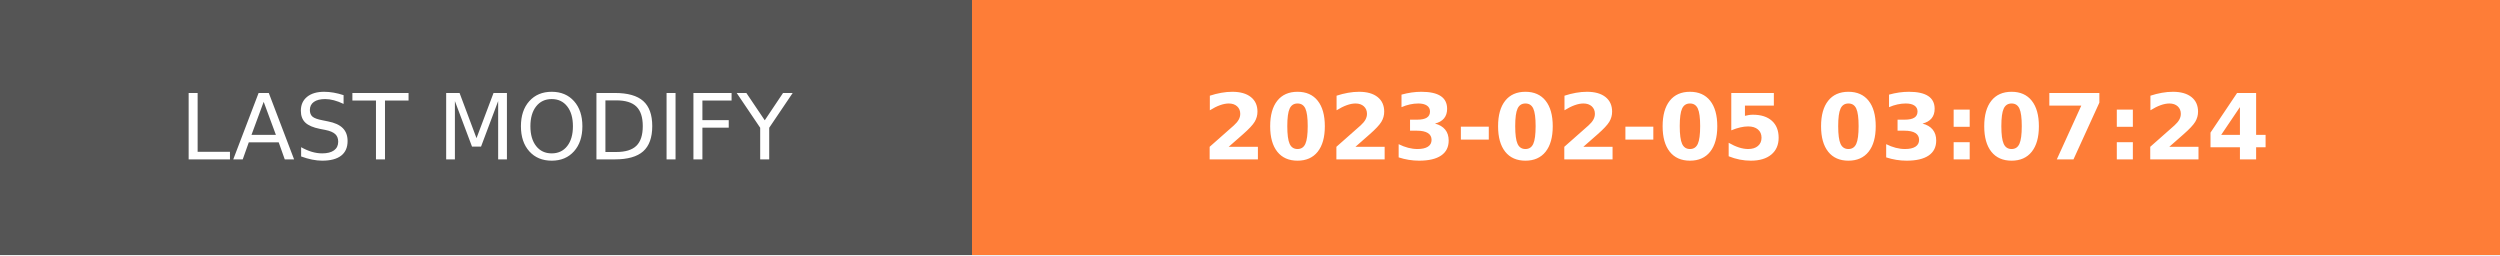
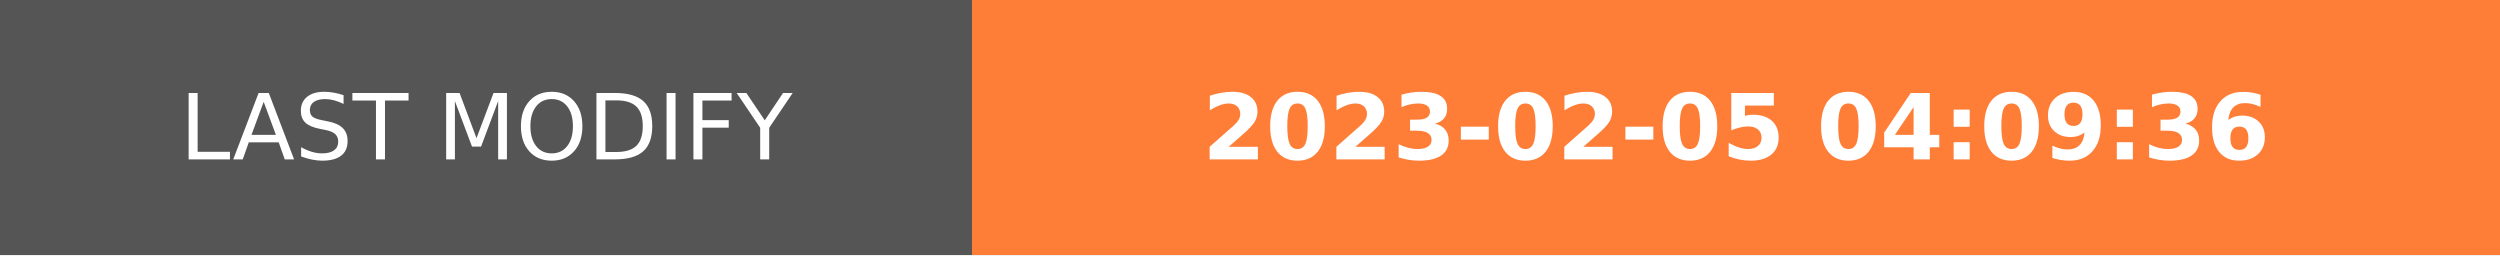
- <svg xmlns="http://www.w3.org/2000/svg" width="274.5" height="28" role="img" aria-label="LAST MODIFY: 2023-02-05 03:07:24">
+ <svg xmlns="http://www.w3.org/2000/svg" width="274.5" height="28" role="img" aria-label="LAST MODIFY: 2023-02-05 04:09:36">
  <g shape-rendering="crispEdges">
    <rect width="106.75" height="28" fill="#555" />
    <rect x="106.75" width="167.75" height="28" fill="#fe7d37" />
  </g>
  <g fill="#fff" text-anchor="middle" font-family="Verdana,Geneva,DejaVu Sans,sans-serif" text-rendering="geometricPrecision" font-size="100">
    <text transform="scale(.1)" x="533.75" y="175" textLength="827.5" fill="#fff">LAST MODIFY</text>
-     <text transform="scale(.1)" x="1906.25" y="175" textLength="1437.5" fill="#fff" font-weight="bold">2023-02-05 03:07:24</text>
+     <text transform="scale(.1)" x="1906.25" y="175" textLength="1437.5" fill="#fff" font-weight="bold">2023-02-05 04:09:36</text>
  </g>
</svg>
